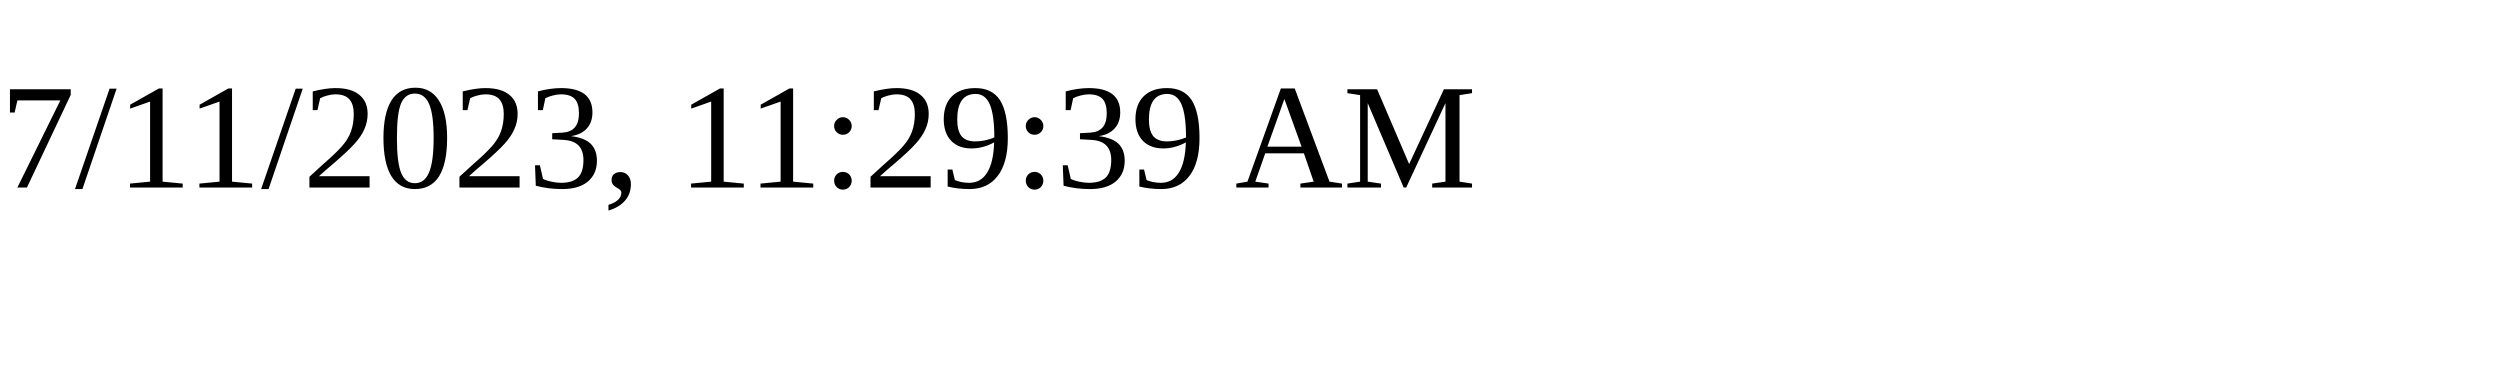
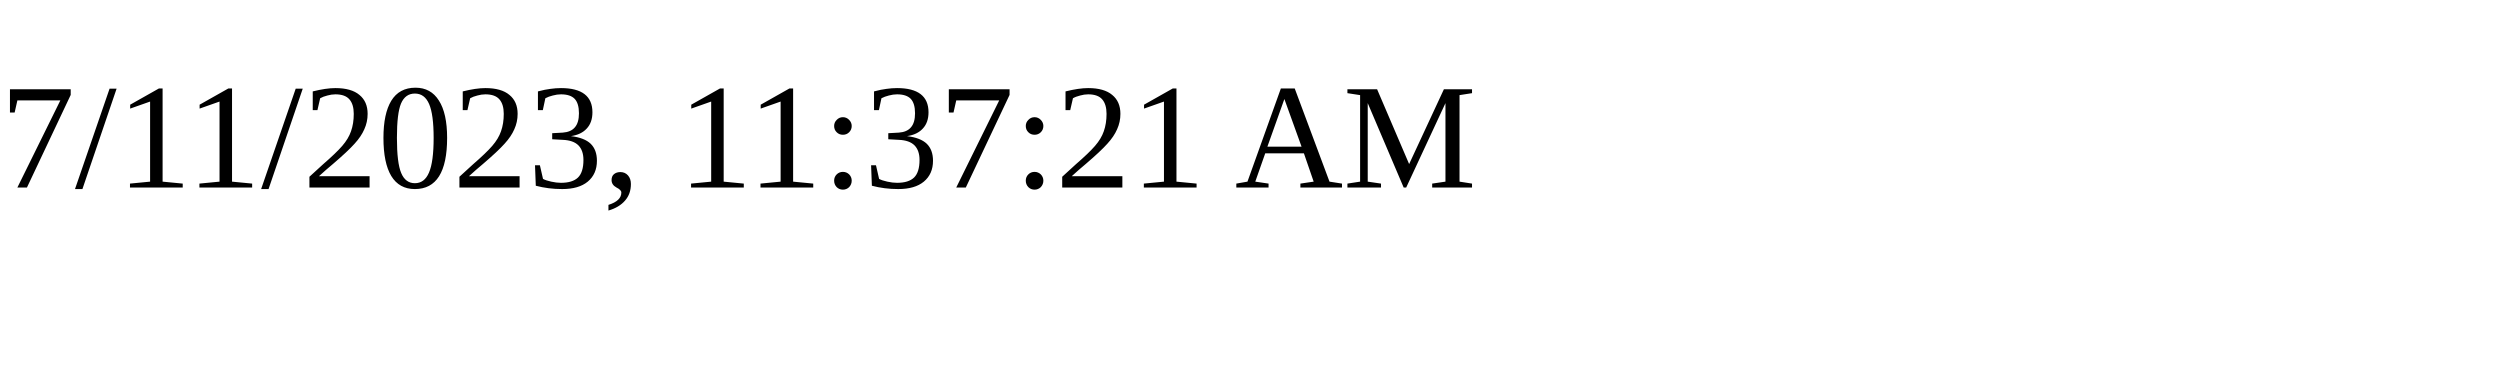
<svg xmlns="http://www.w3.org/2000/svg" height="30" width="200">
-   <text x="0" y="15">7/11/2023, 11:29:39 AM</text>
+   <text x="0" y="15">7/11/2023, 11:37:21 AM</text>
</svg>
